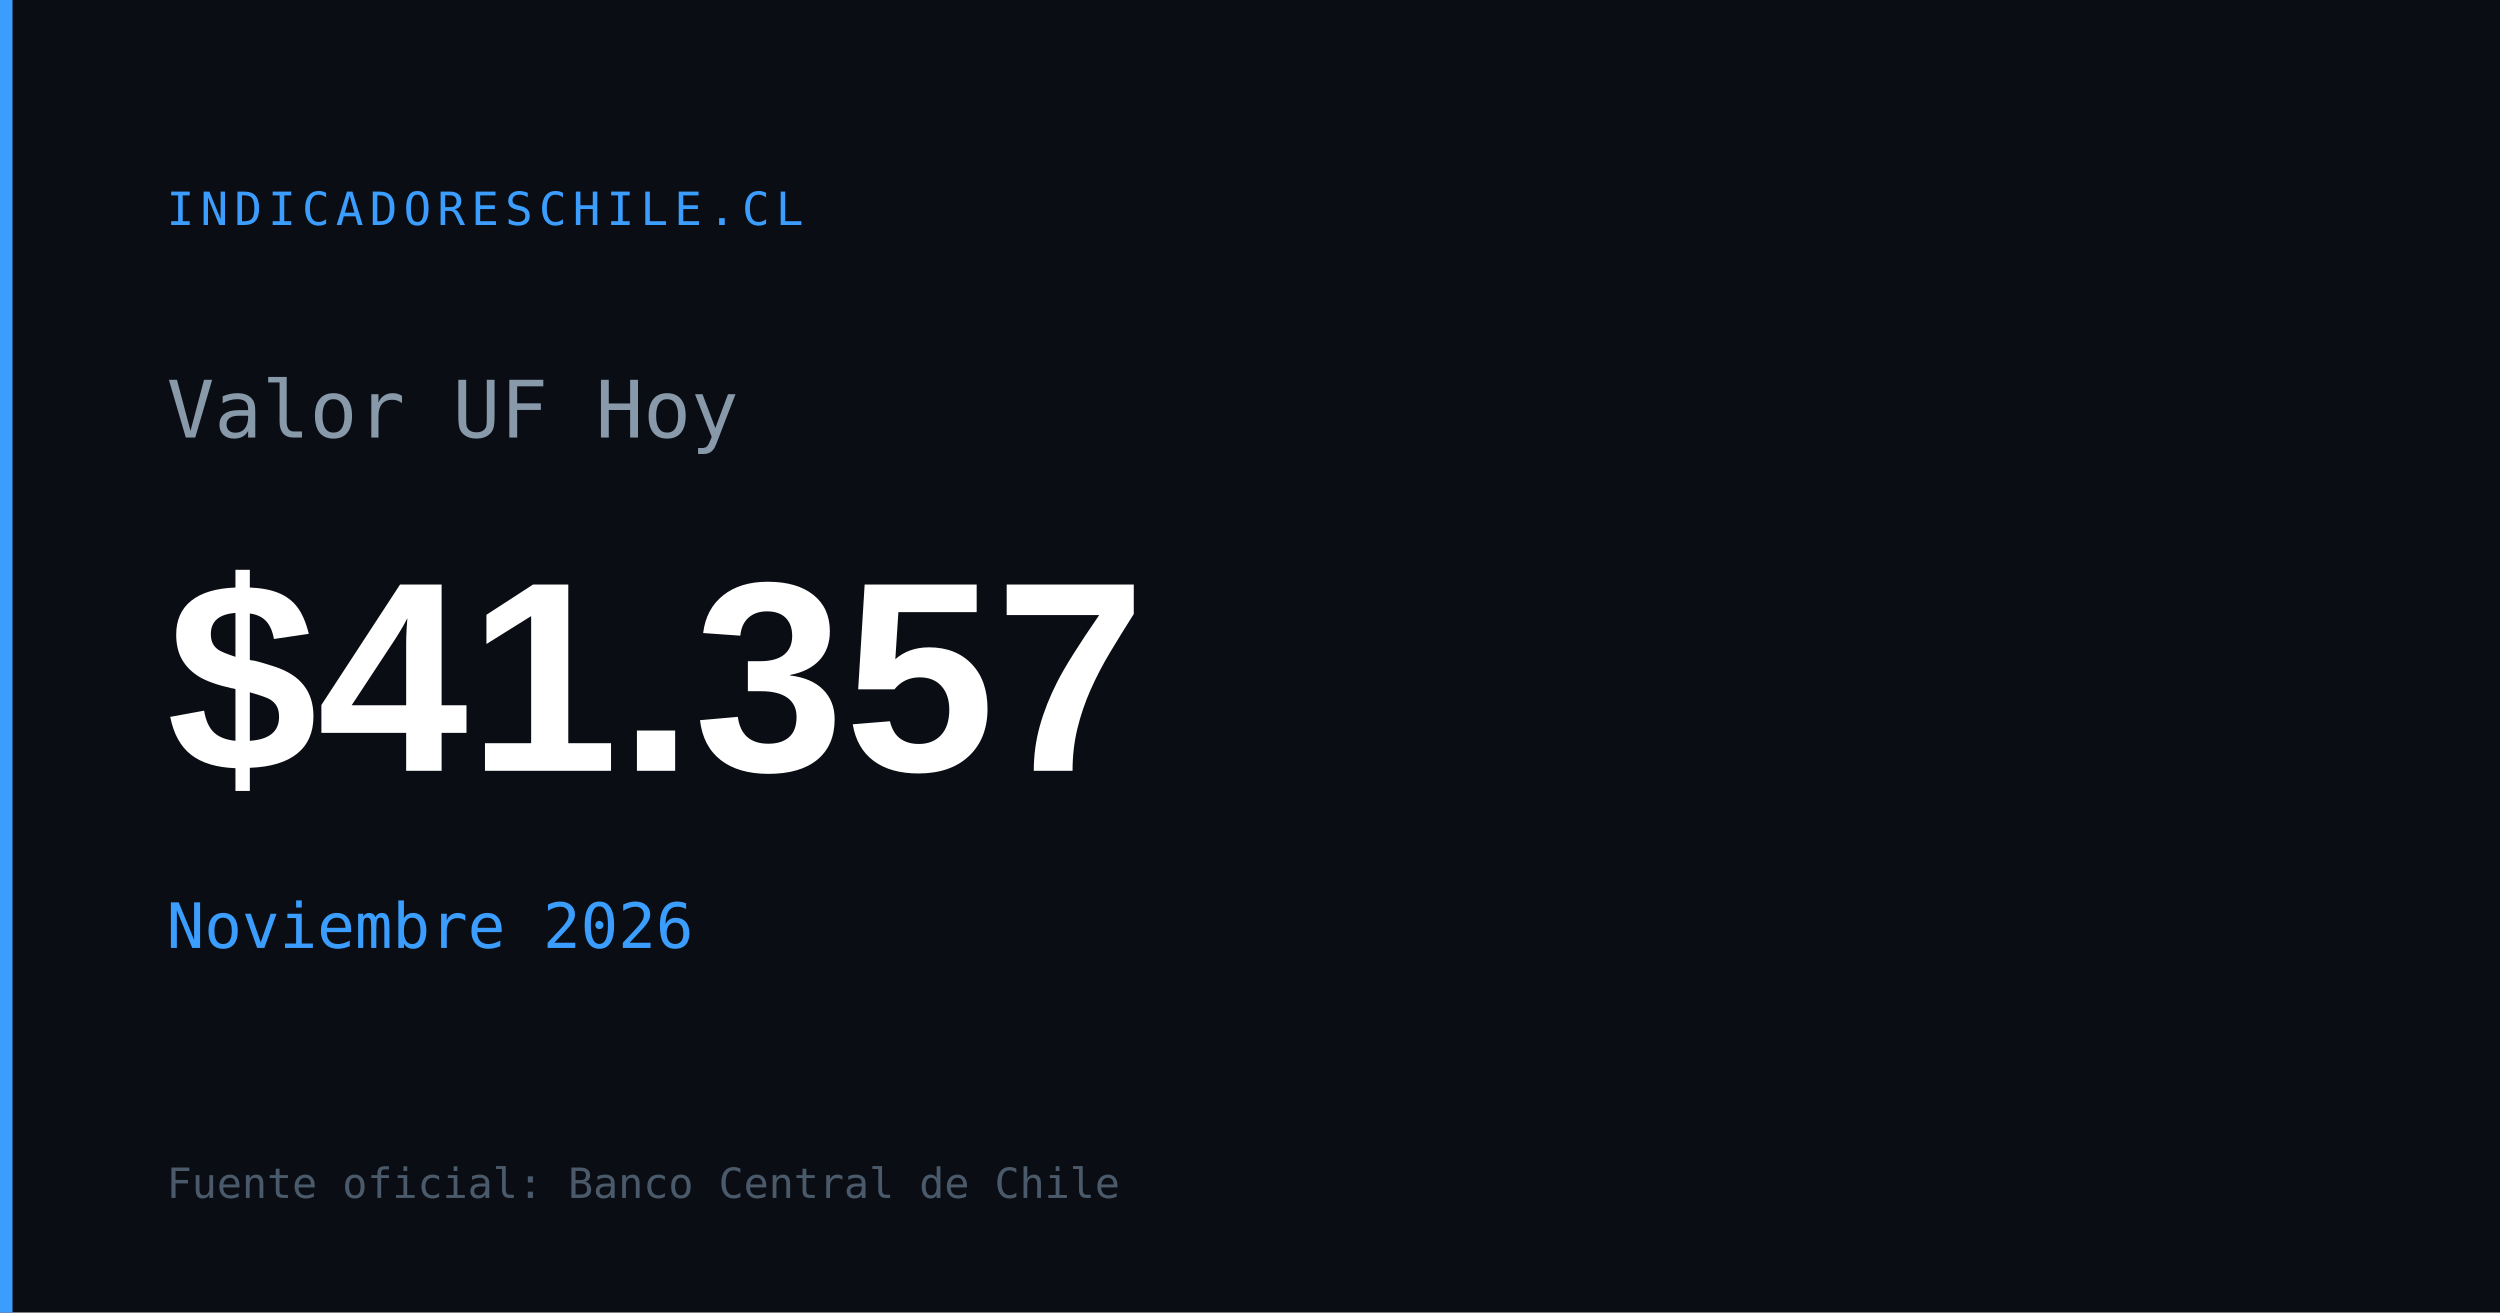
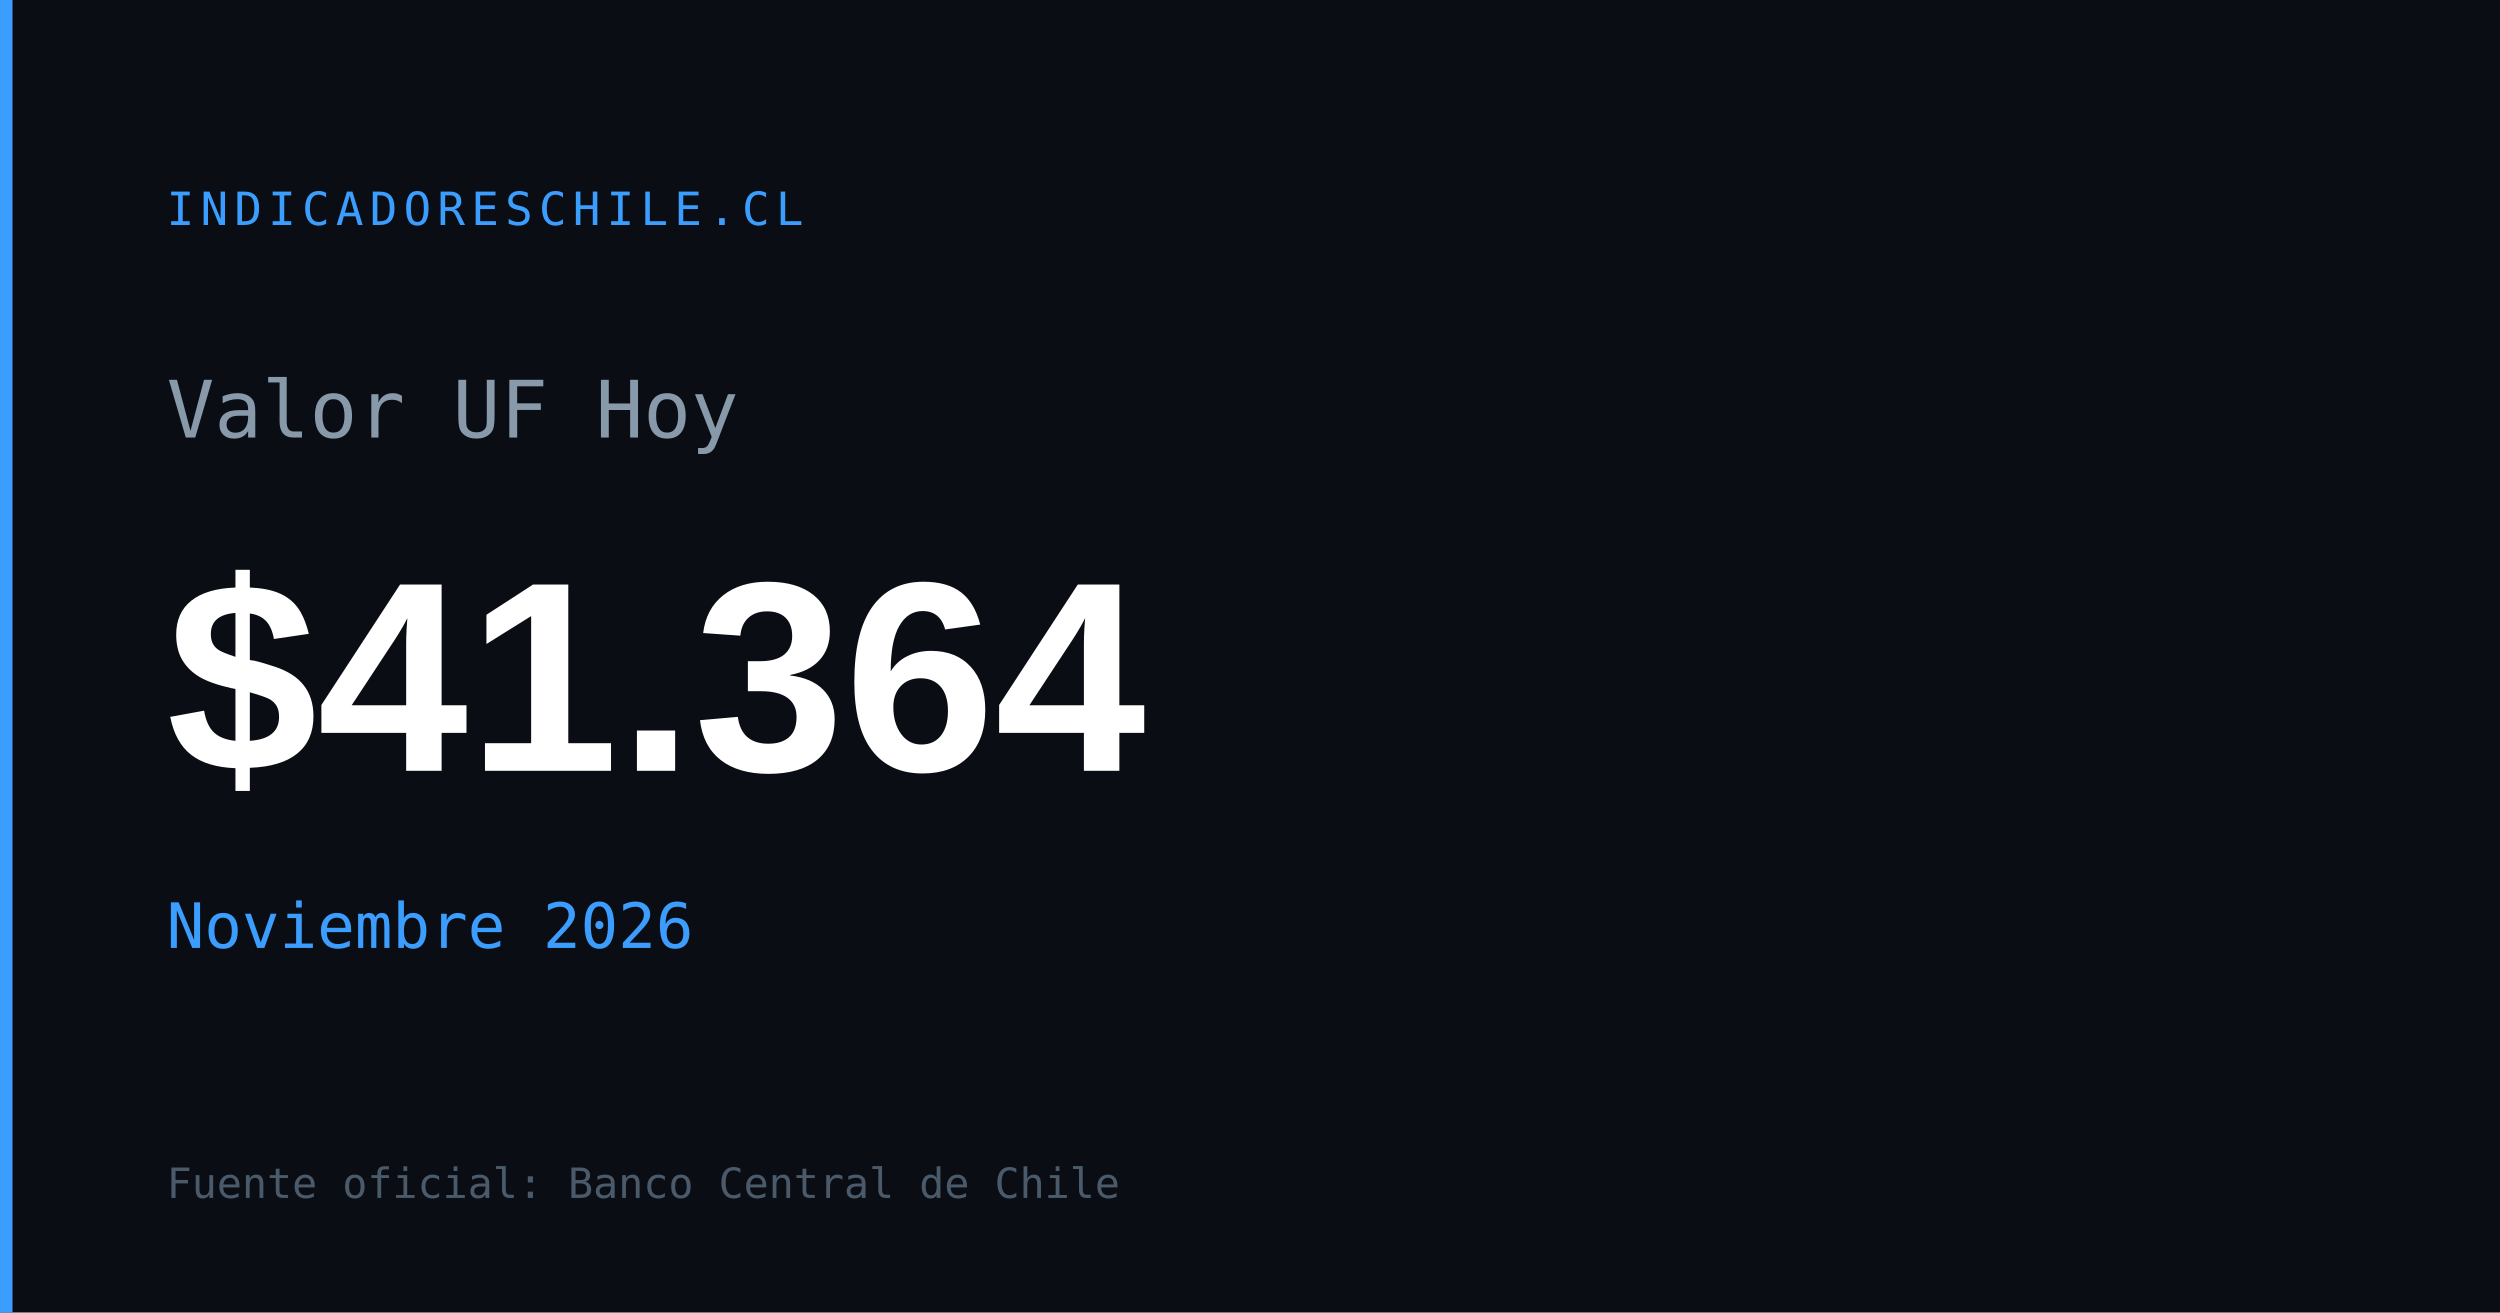
<svg xmlns="http://www.w3.org/2000/svg" width="1200" height="630" viewBox="0 0 1200 630">
  <rect width="1200" height="630" fill="#0a0e14" />
  <rect x="0" y="0" width="6" height="630" fill="#3b9eff" />
  <text x="80" y="108" font-family="monospace" font-size="22" fill="#3b9eff" letter-spacing="3">INDICADORESCHILE.CL</text>
  <text x="80" y="210" font-family="monospace" font-size="38" fill="#8899aa">Valor UF Hoy</text>
-   <text x="80" y="370" font-family="Arial,sans-serif" font-size="130" font-weight="700" fill="#ffffff" id="og-uf-val">$41.357</text>
+   <text x="80" y="370" font-family="Arial,sans-serif" font-size="130" font-weight="700" fill="#ffffff" id="og-uf-val">$41.364</text>
  <text x="80" y="455" font-family="monospace" font-size="30" fill="#3b9eff" id="og-uf-fecha">Noviembre 2026</text>
  <text x="80" y="575" font-family="monospace" font-size="20" fill="#4a5a6a">Fuente oficial: Banco Central de Chile</text>
</svg>
